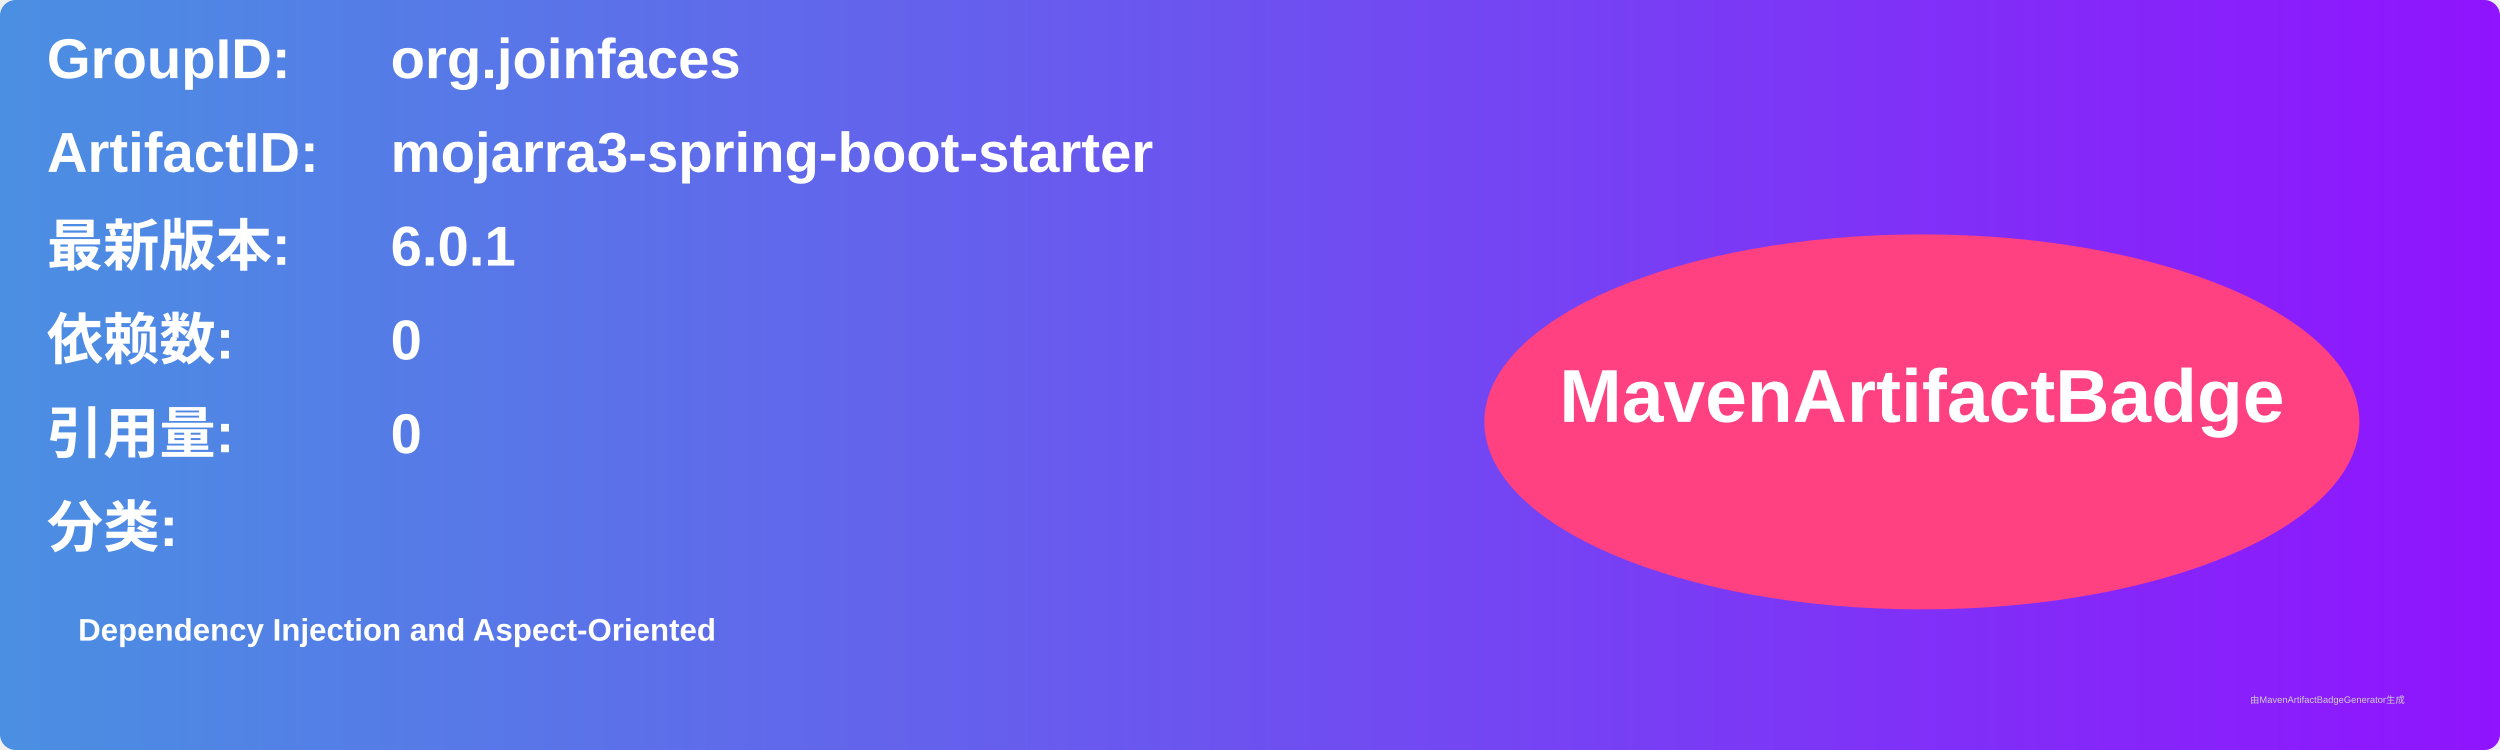
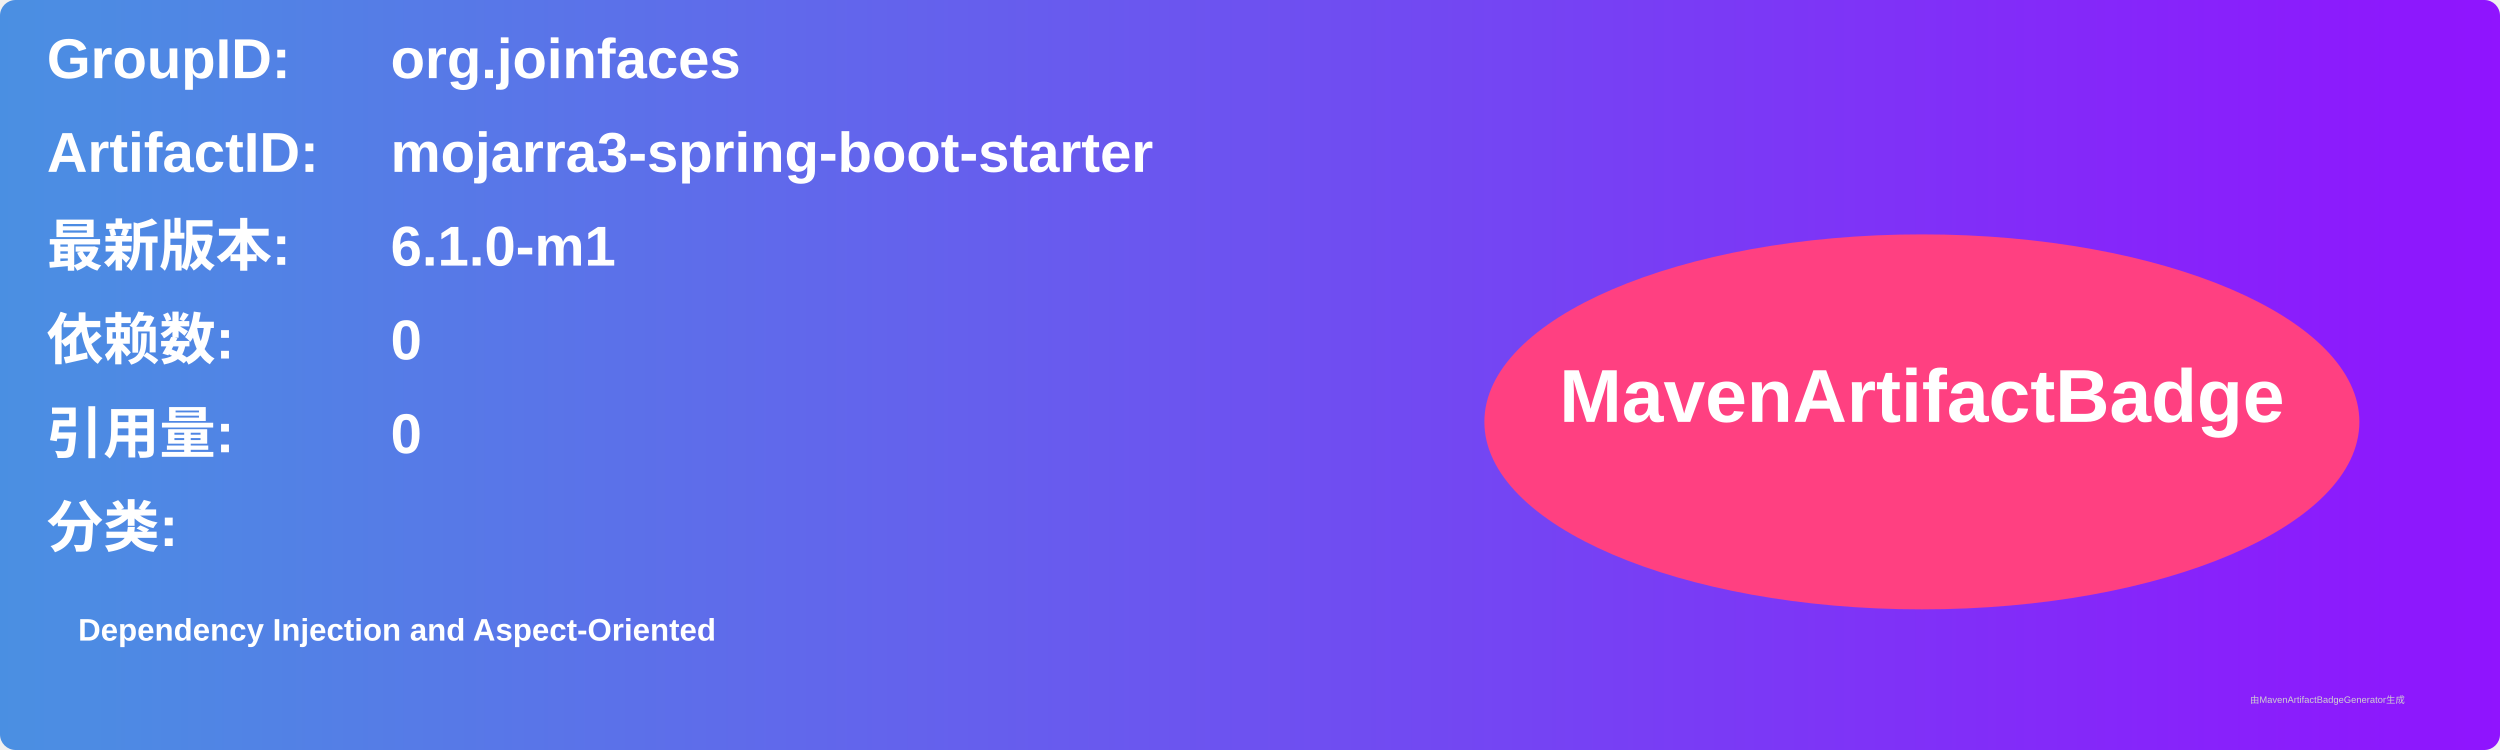
<svg xmlns="http://www.w3.org/2000/svg" width="800" height="240" viewBox="0 0 800 240">
  <linearGradient id="grad" x1="0%" y1="0%" x2="100%" y2="0%">
    <stop offset="0%" stop-color="#4a90e2" />
    <stop offset="100%" stop-color="#9013fe" />
  </linearGradient>
  <rect width="100%" height="100%" rx="5" ry="5" fill="url(#grad)" />
  <g transform="translate(15, 15)">
    <text x="0" y="10" font-family="Arial" font-size="18" fill="white" font-weight="bold" width="260">GroupID:</text>
    <text x="110" y="10" font-family="Arial" font-size="18" fill="white" font-weight="bold" width="460">org.joinfaces</text>
    <text x="0" y="40" font-family="Arial" font-size="18" fill="white" font-weight="bold" width="260">ArtifactID:</text>
    <text x="110" y="40" font-family="Arial" font-size="18" fill="white" font-weight="bold" width="460">mojarra3-spring-boot-starter</text>
    <text x="0" y="70" font-family="Arial" font-size="18" fill="white" font-weight="bold">最新版本:</text>
    <text x="110" y="70" font-family="Arial" font-size="18" fill="white" font-weight="bold">
-       <tspan font-weight="bold">6.0.1</tspan>
+       <tspan font-weight="bold">6.1.0-m1</tspan>
    </text>
    <text x="0" y="100" font-family="Arial" font-size="18" fill="white" font-weight="bold">依赖数: </text>
    <text x="110" y="100" font-family="Arial" font-size="18" fill="white">
      <tspan font-weight="bold">0</tspan>
    </text>
    <text x="0" y="130" font-family="Arial" font-size="18" fill="white" font-weight="bold">引用量: </text>
    <text x="110" y="130" font-family="Arial" font-size="18" fill="white">
      <tspan font-weight="bold">0</tspan>
    </text>
    <text x="0" y="160" font-family="Arial" font-size="18" fill="white" font-weight="bold">分类:</text>
    <text x="10" y="190" font-family="Arial" font-size="10" fill="white">
      <tspan font-weight="bold">Dependency Injection and Aspect-Oriented</tspan>
    </text>
    <ellipse cx="600" cy="120" rx="140" ry="60" fill="#ff4081" />
    <text x="600" y="120" text-anchor="middle" font-family="Arial" font-size="24" fill="white" font-weight="bold">MavenArtifactBadge</text>
  </g>
  <text x="720" y="225" font-family="Arial" font-size="3" fill="#d0d0d0">由MavenArtifactBadgeGenerator生成</text>
</svg>
